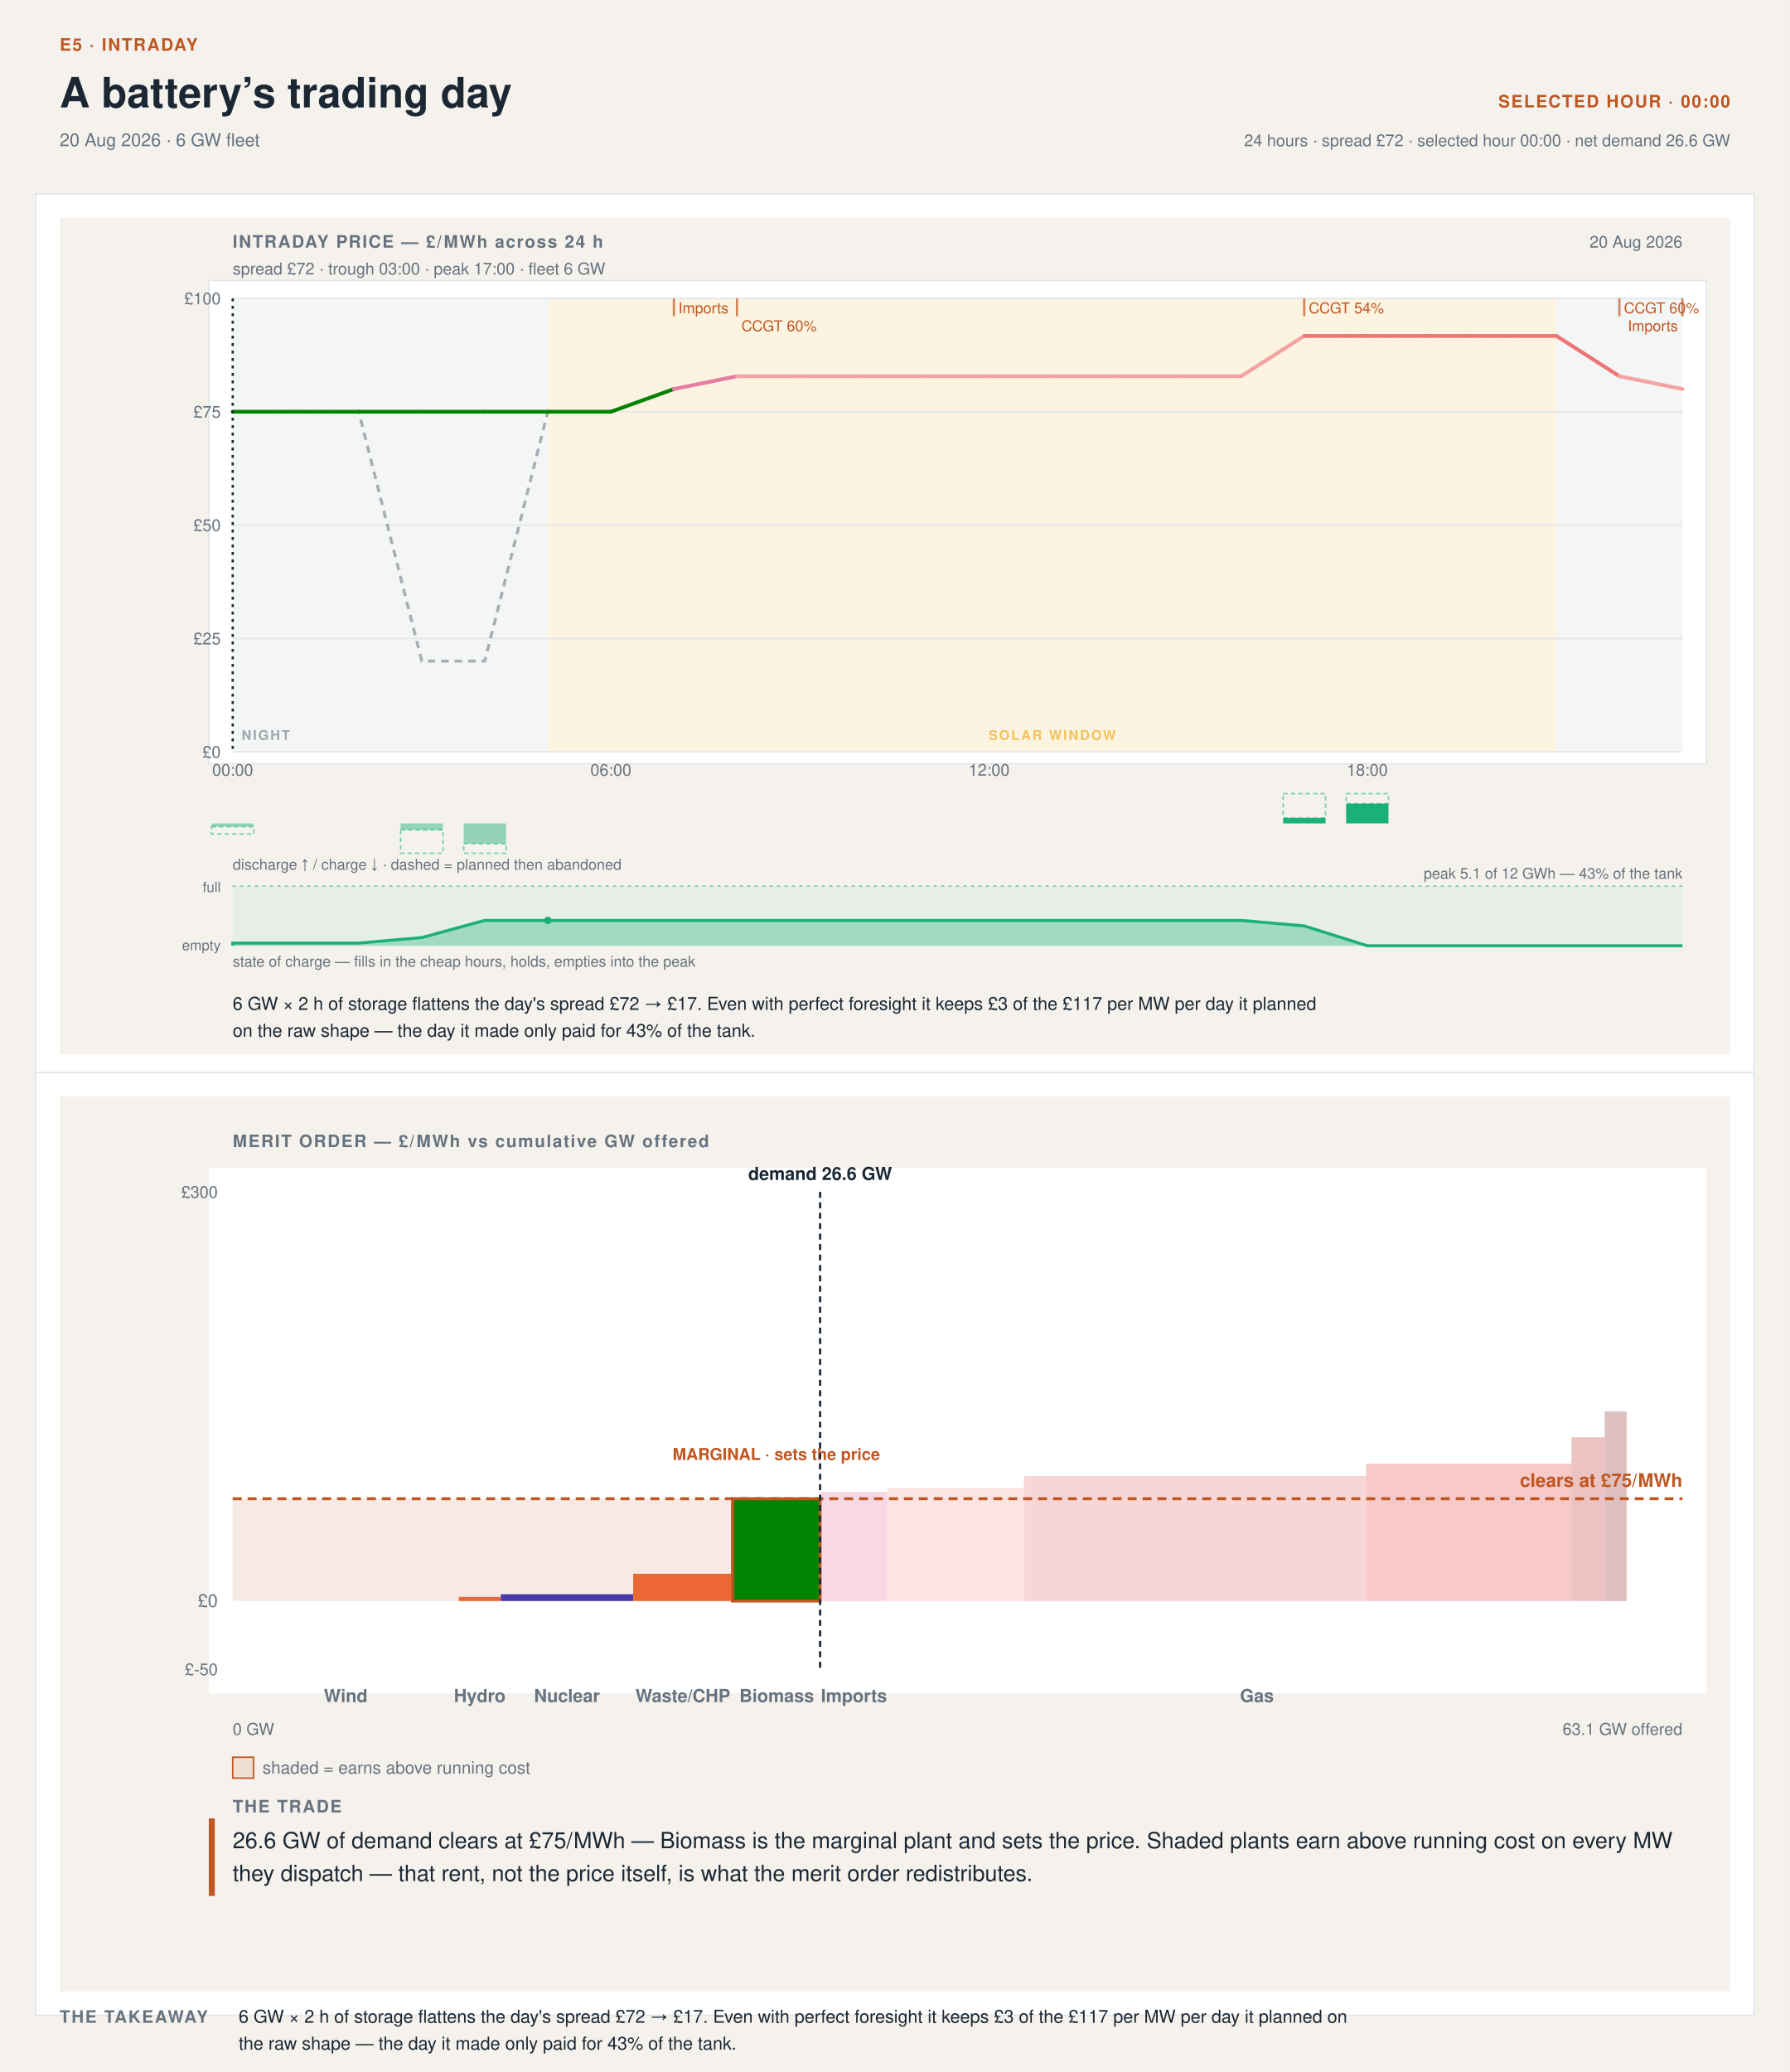
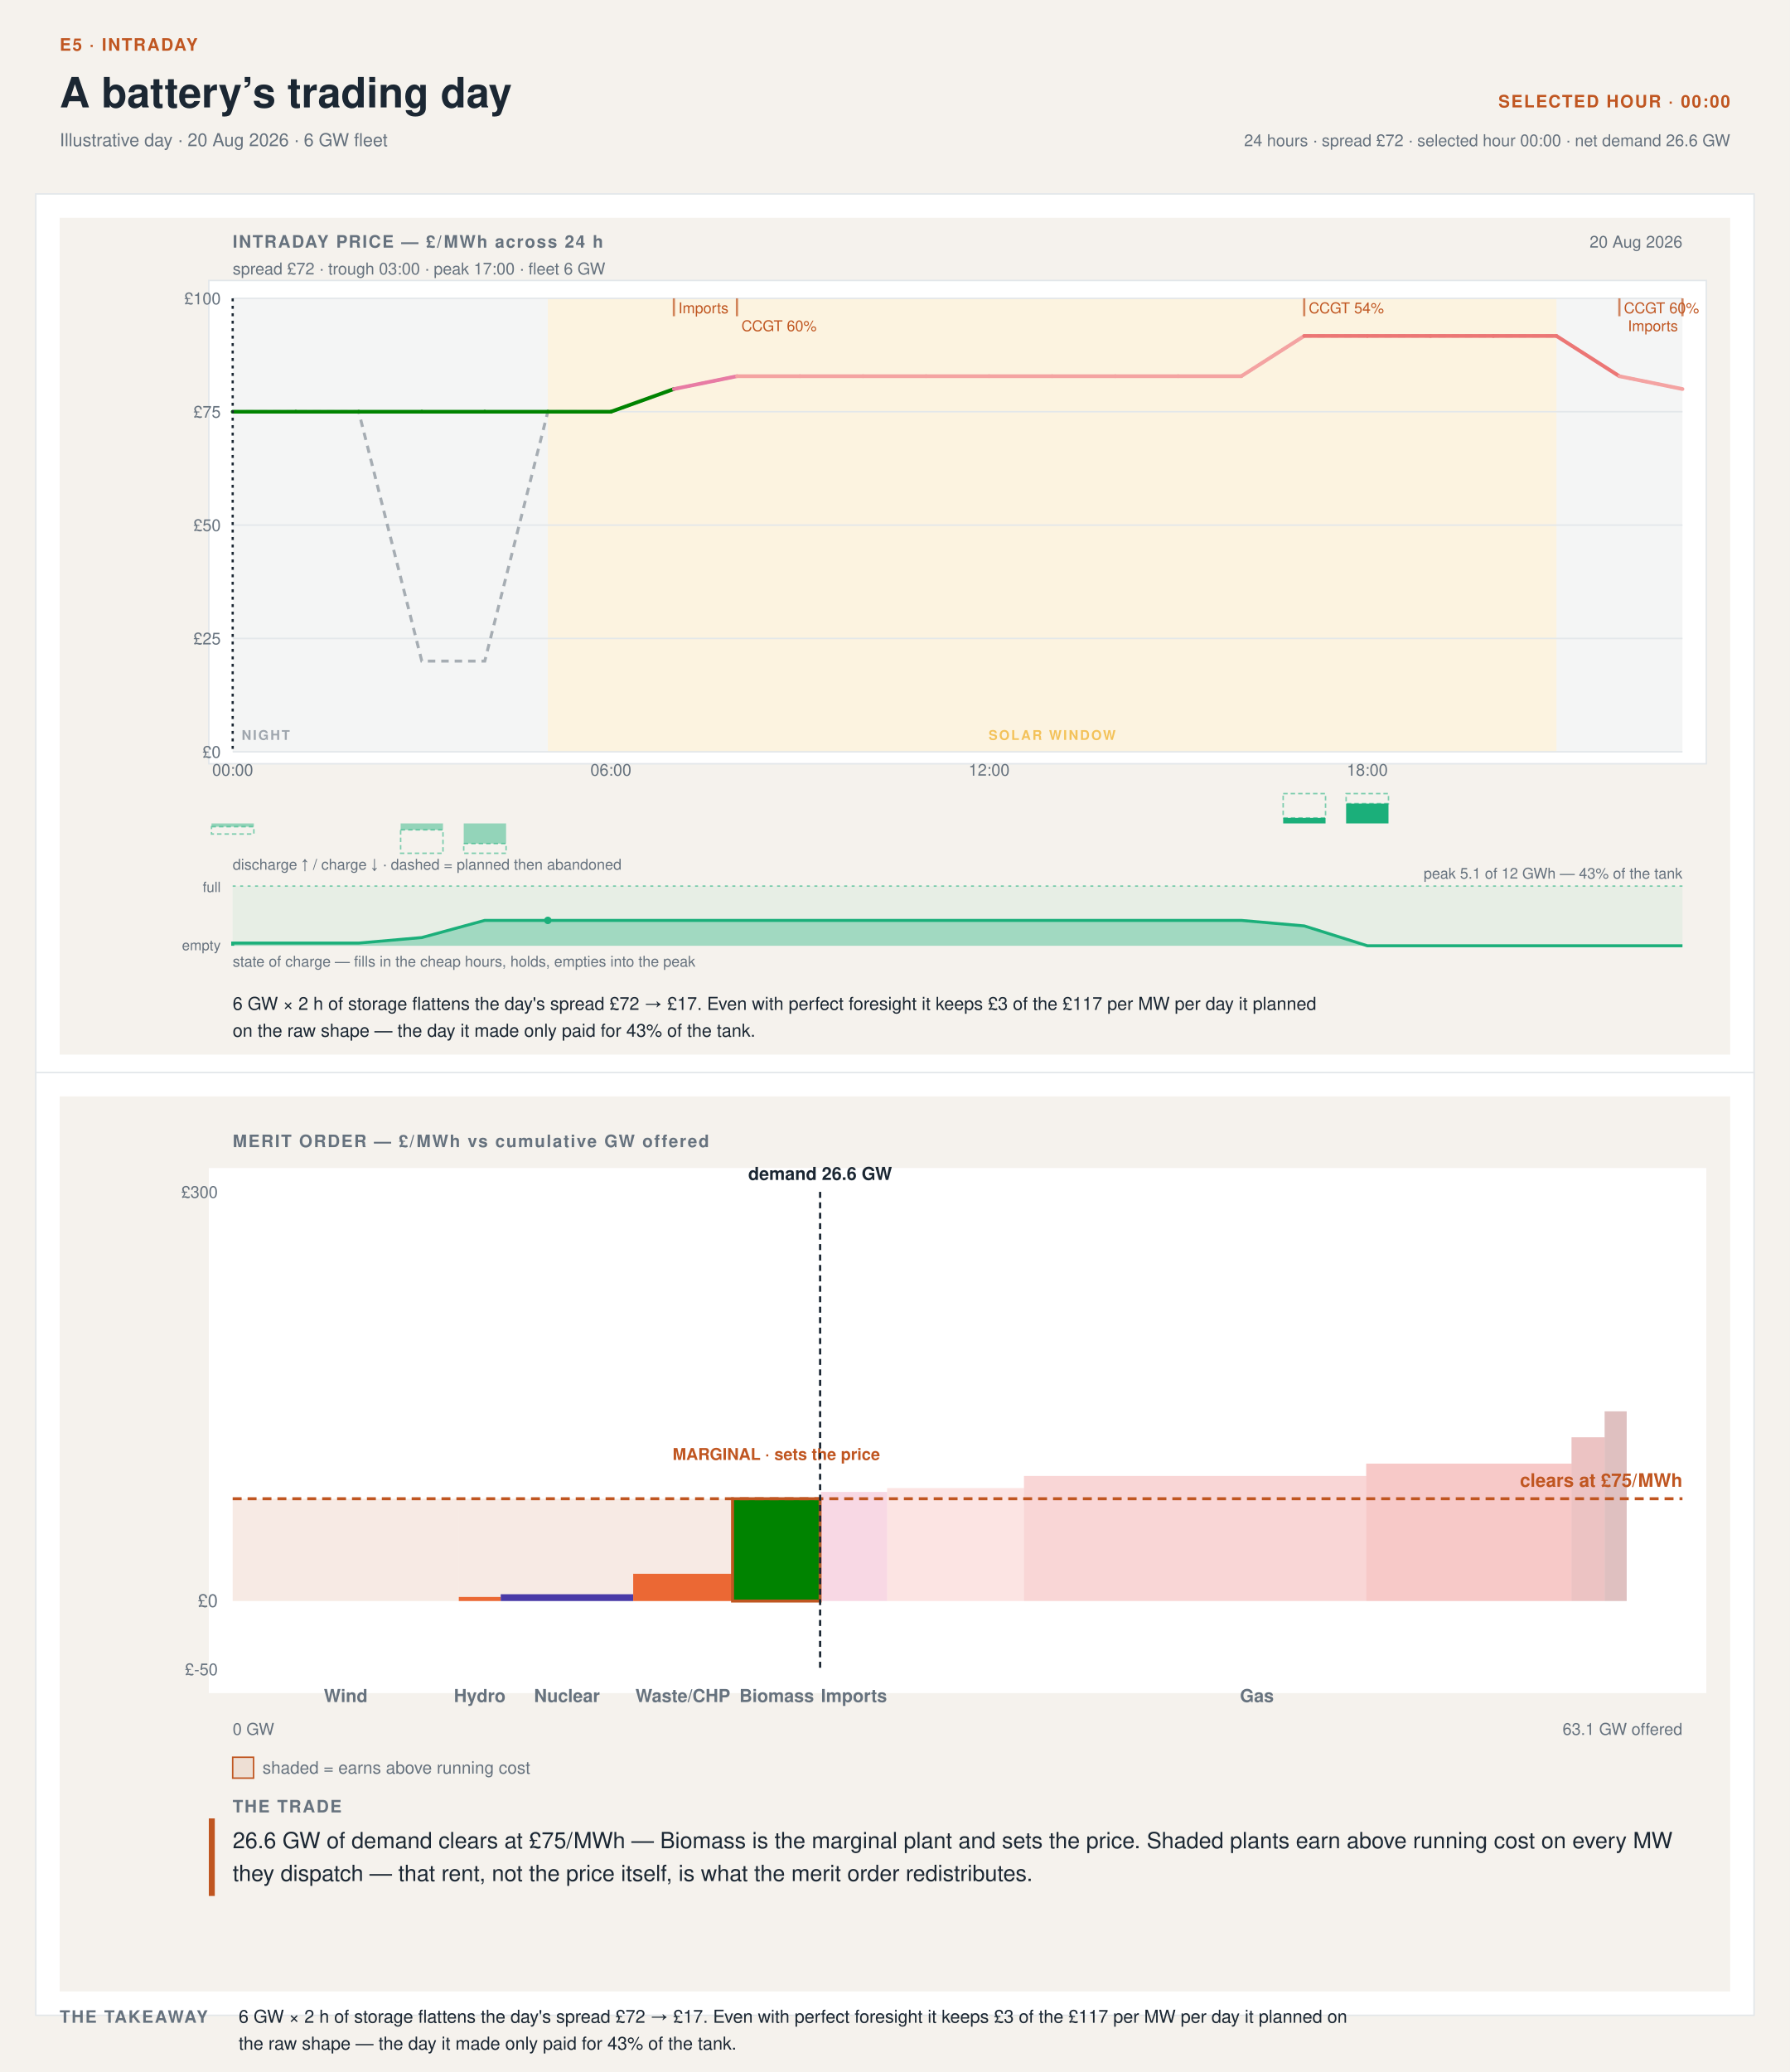
- <svg xmlns="http://www.w3.org/2000/svg" width="1200" height="1389" viewBox="0 0 1200 1389" font-family="'Helvetica Neue',Helvetica,'Segoe UI',Roboto,sans-serif" data-tool="intraday-day-stack" role="img" aria-label="Intraday day and merit-order stack at 00:00. 20 Aug 2026 · 6 GW fleet. 6 GW × 2 h of storage flattens the day's spread £72 → £17. Even with perfect foresight it keeps £3 of the £117 per MW per day it planned on the raw shape — the day it made only paid for 43% of the tank.">
+ <svg xmlns="http://www.w3.org/2000/svg" width="1200" height="1389" viewBox="0 0 1200 1389" font-family="'Helvetica Neue',Helvetica,'Segoe UI',Roboto,sans-serif" data-tool="intraday-day-stack" role="img" aria-label="Intraday day and merit-order stack at 00:00. Illustrative day · 20 Aug 2026 · 6 GW fleet. 6 GW × 2 h of storage flattens the day's spread £72 → £17. Even with perfect foresight it keeps £3 of the £117 per MW per day it planned on the raw shape — the day it made only paid for 43% of the tank.">
  <rect width="1200" height="1389" fill="#f5f2ed" />
  <text x="40" y="34" font-size="11.5" font-weight="700" letter-spacing=".08em" fill="#C05621">E5 · INTRADAY</text>
  <text x="40" y="72" font-size="28" font-weight="700" fill="#1b2733">A battery’s trading day</text>
-   <text x="40" y="98" font-size="12" fill="#66727e">20 Aug 2026 · 6 GW fleet</text>
+   <text x="40" y="98" font-size="12" fill="#66727e">Illustrative day · 20 Aug 2026 · 6 GW fleet</text>
  <text x="1160" y="72" font-size="11.5" font-weight="700" letter-spacing=".08em" text-anchor="end" fill="#C05621">SELECTED HOUR · 00:00</text>
  <text x="1160" y="98" font-size="11" text-anchor="end" fill="#66727e">24 hours · spread £72 · selected hour 00:00 · net demand 26.6 GW</text>
  <rect x="24" y="130" width="1152" height="593" fill="#ffffff" stroke="#e3e7ea" />
  <rect x="24" y="719" width="1152" height="632" fill="#ffffff" stroke="#e3e7ea" />
  <svg x="40" y="146" width="1120" height="561" viewBox="0 0 1120 561" preserveAspectRatio="xMinYMin meet">
    <rect x="0" y="0" width="1120" height="561" fill="#f5f2ed" />
    <rect x="100" y="42" width="1004" height="324" rx="0" fill="#ffffff" stroke="#e3e7ea" />
    <text x="116" y="20" font-size="11.5" font-weight="700" letter-spacing=".08em" fill="#66727e">INTRADAY PRICE — £/MWh across 24 h</text>
    <text x="1088" y="20" font-size="11" text-anchor="end" fill="#66727e">20 Aug 2026</text>
    <text x="116" y="38" font-size="11" fill="#66727e">spread £72 · trough 03:00 · peak 17:00 · fleet 6 GW</text>
    <rect x="116" y="54" width="211.3" height="304" fill="#66727e12" />
    <rect x="1003.5" y="54" width="84.5" height="304" fill="#66727e12" />
    <rect x="327.3" y="54" width="676.2" height="304" fill="#eda1001F" />
    <g opacity="0.6">
      <text x="122" y="350" font-size="9" font-weight="600" letter-spacing=".12em" fill="#66727e">NIGHT</text>
    </g>
    <g opacity="0.6">
      <text x="665.39" y="350" font-size="9" font-weight="600" letter-spacing=".12em" text-anchor="middle" fill="#eda100">SOLAR WINDOW</text>
    </g>
    <line x1="116" y1="358" x2="1088" y2="358" stroke="#e3e7ea" stroke-width="1" />
    <text x="108" y="362" font-size="11" text-anchor="end" fill="#66727e">£0</text>
    <line x1="116" y1="282" x2="1088" y2="282" stroke="#e3e7ea" stroke-width="1" />
    <text x="108" y="286" font-size="11" text-anchor="end" fill="#66727e">£25</text>
    <line x1="116" y1="206" x2="1088" y2="206" stroke="#e3e7ea" stroke-width="1" />
    <text x="108" y="210" font-size="11" text-anchor="end" fill="#66727e">£50</text>
    <line x1="116" y1="130" x2="1088" y2="130" stroke="#e3e7ea" stroke-width="1" />
    <text x="108" y="134" font-size="11" text-anchor="end" fill="#66727e">£75</text>
    <line x1="116" y1="54" x2="1088" y2="54" stroke="#e3e7ea" stroke-width="1" />
    <text x="108" y="58" font-size="11" text-anchor="end" fill="#66727e">£100</text>
    <text x="116" y="374" font-size="11" text-anchor="middle" fill="#66727e">00:00</text>
    <text x="369.57" y="374" font-size="11" text-anchor="middle" fill="#66727e">06:00</text>
    <text x="623.13" y="374" font-size="11" text-anchor="middle" fill="#66727e">12:00</text>
    <text x="876.7" y="374" font-size="11" text-anchor="middle" fill="#66727e">18:00</text>
    <polyline data-raw-shape="" points="116,130 158.3,130 200.5,130 242.8,297.2 285,297.2 327.3,130 369.6,130 411.8,114.8 454.1,106.2 496.3,106.2 538.6,106.2 580.9,106.2 623.1,106.2 665.4,106.2 707.7,106.2 749.9,106.2 792.2,106.2 834.4,79.2 876.7,79.2 919,79.2 961.2,79.2 1003.5,79.2 1045.7,106.2 1088,114.8" fill="none" stroke="#66727e" stroke-width="2" stroke-dasharray="5 4" opacity="0.55" />
    <g data-flat-shape="">
      <line x1="116" y1="130" x2="158.3" y2="130" stroke="#008300" stroke-width="2.5" stroke-linecap="round" />
      <line x1="158.3" y1="130" x2="200.5" y2="130" stroke="#008300" stroke-width="2.5" stroke-linecap="round" />
      <line x1="200.5" y1="130" x2="242.8" y2="130" stroke="#008300" stroke-width="2.5" stroke-linecap="round" />
      <line x1="242.8" y1="130" x2="285" y2="130" stroke="#008300" stroke-width="2.5" stroke-linecap="round" />
      <line x1="285" y1="130" x2="327.3" y2="130" stroke="#008300" stroke-width="2.5" stroke-linecap="round" />
      <line x1="327.3" y1="130" x2="369.6" y2="130" stroke="#008300" stroke-width="2.5" stroke-linecap="round" />
      <line x1="369.6" y1="130" x2="411.8" y2="114.8" stroke="#008300" stroke-width="2.5" stroke-linecap="round" />
      <line x1="411.8" y1="114.8" x2="454.1" y2="106.2" stroke="#e87ba4" stroke-width="2.5" stroke-linecap="round" />
      <line x1="454.1" y1="106.2" x2="496.3" y2="106.2" stroke="#f4a3a2" stroke-width="2.5" stroke-linecap="round" />
      <line x1="496.3" y1="106.2" x2="538.6" y2="106.2" stroke="#f4a3a2" stroke-width="2.5" stroke-linecap="round" />
      <line x1="538.6" y1="106.2" x2="580.9" y2="106.2" stroke="#f4a3a2" stroke-width="2.5" stroke-linecap="round" />
      <line x1="580.9" y1="106.2" x2="623.1" y2="106.2" stroke="#f4a3a2" stroke-width="2.5" stroke-linecap="round" />
      <line x1="623.1" y1="106.2" x2="665.4" y2="106.2" stroke="#f4a3a2" stroke-width="2.5" stroke-linecap="round" />
      <line x1="665.4" y1="106.2" x2="707.7" y2="106.2" stroke="#f4a3a2" stroke-width="2.5" stroke-linecap="round" />
      <line x1="707.7" y1="106.2" x2="749.9" y2="106.2" stroke="#f4a3a2" stroke-width="2.5" stroke-linecap="round" />
      <line x1="749.9" y1="106.2" x2="792.2" y2="106.2" stroke="#f4a3a2" stroke-width="2.5" stroke-linecap="round" />
      <line x1="792.2" y1="106.2" x2="834.4" y2="79.2" stroke="#f4a3a2" stroke-width="2.5" stroke-linecap="round" />
      <line x1="834.4" y1="79.2" x2="876.7" y2="79.2" stroke="#ec7675" stroke-width="2.5" stroke-linecap="round" />
      <line x1="876.7" y1="79.2" x2="919" y2="79.2" stroke="#ec7675" stroke-width="2.5" stroke-linecap="round" />
      <line x1="919" y1="79.2" x2="961.2" y2="79.2" stroke="#ec7675" stroke-width="2.5" stroke-linecap="round" />
      <line x1="961.2" y1="79.2" x2="1003.5" y2="79.2" stroke="#ec7675" stroke-width="2.5" stroke-linecap="round" />
      <line x1="1003.5" y1="79.2" x2="1045.7" y2="106.2" stroke="#ec7675" stroke-width="2.5" stroke-linecap="round" />
      <line x1="1045.7" y1="106.2" x2="1088" y2="114.8" stroke="#f4a3a2" stroke-width="2.5" stroke-linecap="round" />
    </g>
    <line x1="411.8" y1="54" x2="411.8" y2="66" stroke="#C05621" stroke-width="1.5" opacity="0.7" />
    <text x="414.83" y="64" font-size="10" fill="#C05621">Imports</text>
    <line x1="454.1" y1="54" x2="454.1" y2="66" stroke="#C05621" stroke-width="1.5" opacity="0.7" />
    <text x="457.09" y="76" font-size="10" fill="#C05621">CCGT 60%</text>
    <line x1="834.4" y1="54" x2="834.4" y2="66" stroke="#C05621" stroke-width="1.5" opacity="0.7" />
    <text x="837.43" y="64" font-size="10" fill="#C05621">CCGT 54%</text>
    <line x1="1045.7" y1="54" x2="1045.7" y2="66" stroke="#C05621" stroke-width="1.5" opacity="0.7" />
    <text x="1048.74" y="64" font-size="10" fill="#C05621">CCGT 60%</text>
    <line x1="1088" y1="54" x2="1088" y2="66" stroke="#C05621" stroke-width="1.5" opacity="0.7" />
    <text x="1085" y="76" font-size="10" text-anchor="end" fill="#C05621">Imports</text>
    <rect data-dropped="" x="101.8" y="408.2" width="28.4" height="4.9" fill="none" stroke="#1baf7a" stroke-width="1" stroke-dasharray="3 2" opacity="0.55" />
    <rect data-charge="" x="101.8" y="406" width="28.4" height="2.2" fill="#1baf7a" opacity="0.45" />
    <rect data-dropped="" x="228.6" y="410.3" width="28.4" height="15.7" fill="none" stroke="#1baf7a" stroke-width="1" stroke-dasharray="3 2" opacity="0.55" />
    <rect data-charge="" x="228.6" y="406" width="28.4" height="4.3" fill="#1baf7a" opacity="0.45" />
    <rect data-dropped="" x="270.9" y="419.5" width="28.4" height="6.5" fill="none" stroke="#1baf7a" stroke-width="1" stroke-dasharray="3 2" opacity="0.55" />
    <rect data-charge="" x="270.9" y="406" width="28.4" height="13.5" fill="#1baf7a" opacity="0.45" />
    <rect data-dropped="" x="820.3" y="386" width="28.4" height="16.3" fill="none" stroke="#1baf7a" stroke-width="1" stroke-dasharray="3 2" opacity="0.55" />
    <rect data-discharge="" x="820.3" y="402.3" width="28.4" height="3.7" fill="#1baf7a" />
    <rect data-dropped="" x="862.5" y="386" width="28.4" height="6.7" fill="none" stroke="#1baf7a" stroke-width="1" stroke-dasharray="3 2" opacity="0.55" />
    <rect data-discharge="" x="862.5" y="392.7" width="28.4" height="13.3" fill="#1baf7a" />
    <text x="116" y="437" font-size="10" fill="#66727e">discharge ↑ / charge ↓ · dashed = planned then abandoned</text>
    <rect x="116" y="448" width="972" height="40" fill="#1baf7a" opacity="0.07" />
    <path data-soc="" d="M116,488 L116,488 L116,486.2 L158.3,486.2 L200.5,486.2 L242.8,482.5 L285,471 L327.3,471 L369.6,471 L411.8,471 L454.1,471 L496.3,471 L538.6,471 L580.9,471 L623.1,471 L665.4,471 L707.7,471 L749.9,471 L792.2,471 L834.4,474.7 L876.7,488 L919,488 L961.2,488 L1003.5,488 L1045.7,488 L1088,488 L1088,488 Z" fill="#1baf7a" opacity="0.34" />
    <polyline data-soc-line="" points="116,488 116,486.2 158.3,486.2 200.5,486.2 242.8,482.5 285,471 327.3,471 369.6,471 411.8,471 454.1,471 496.3,471 538.6,471 580.9,471 623.1,471 665.4,471 707.7,471 749.9,471 792.2,471 834.4,474.7 876.7,488 919,488 961.2,488 1003.5,488 1045.7,488 1088,488" fill="none" stroke="#1baf7a" stroke-width="2" />
    <line x1="116" y1="448" x2="1088" y2="448" stroke="#1baf7a" stroke-width="1" stroke-dasharray="2 3" opacity="0.55" />
    <text x="108" y="452" font-size="9.5" text-anchor="end" fill="#66727e">full</text>
    <text x="108" y="491" font-size="9.5" text-anchor="end" fill="#66727e">empty</text>
    <circle cx="327.3" cy="471" r="2.5" fill="#1baf7a" />
    <text x="1088" y="443" font-size="10" text-anchor="end" fill="#66727e">peak 5.1 of 12 GWh — 43% of the tank</text>
    <text x="116" y="502" font-size="10" fill="#66727e">state of charge — fills in the cheap hours, holds, empties into the peak</text>
    <line data-cursor="0" x1="116" y1="54" x2="116" y2="358" stroke="#1b2733" stroke-width="1.5" stroke-dasharray="2 3" />
    <g data-verdict="">
      <text x="116" y="531" font-size="12" fill="#1b2733">6 GW × 2 h of storage flattens the day's spread £72 → £17. Even with perfect foresight it keeps £3 of the £117 per MW per day it planned</text>
      <text x="116" y="549" font-size="12" fill="#1b2733">on the raw shape — the day it made only paid for 43% of the tank.</text>
    </g>
  </svg>
  <svg x="40" y="735" width="1120" height="600" viewBox="0 0 1120 600" preserveAspectRatio="xMinYMin meet">
    <defs>
      <pattern id="mo-hatch" width="6" height="6" patternUnits="userSpaceOnUse" patternTransform="rotate(45)">
        <line x1="0" y1="0" x2="0" y2="6" stroke="#ffffff" stroke-width="1.6" opacity="0.55" />
      </pattern>
      <pattern id="mo-dots" width="6" height="6" patternUnits="userSpaceOnUse">
        <circle cx="3" cy="3" r="1.15" fill="#ffffff" opacity="0.6" />
      </pattern>
      <pattern id="mo-cross" width="7" height="7" patternUnits="userSpaceOnUse">
        <path d="M0 0 L7 7 M7 0 L0 7" stroke="#ffffff" stroke-width="1" opacity="0.5" />
      </pattern>
    </defs>
    <rect width="1120" height="600" fill="#f5f2ed" />
    <text x="116" y="34" font-size="11.5" font-weight="700" letter-spacing=".08em" fill="#66727e">MERIT ORDER — £/MWh vs cumulative GW offered</text>
    <rect x="100" y="48" width="1004" height="352" rx="0" fill="#ffffff" stroke="undefined" />
    <g data-plant="Wind" tabindex="0" role="button" aria-label="Wind — £0/MWh, 10.2 GW dispatched">
      <rect x="116" y="338.29" width="151.58" height="0" fill="#2a78d6" />
      <rect class="rent" x="116" y="269.71" width="151.58" height="68.57" fill="#C056211F" />
    </g>
    <g data-plant="Hydro" tabindex="0" role="button" aria-label="Hydro — £3/MWh, 1.9 GW dispatched">
      <rect x="267.58" y="335.54" width="28.12" height="2.74" fill="#eb6834" />
      <rect class="rent" x="267.58" y="269.71" width="28.12" height="65.83" fill="#C056211F" />
    </g>
    <g data-plant="Nuclear" tabindex="0" role="button" aria-label="Nuclear — £5/MWh, 6 GW dispatched">
      <rect x="295.7" y="333.71" width="88.81" height="4.57" fill="#4a3aa7" />
      <rect class="rent" x="295.7" y="269.71" width="88.81" height="64" fill="#C056211F" />
    </g>
    <g data-plant="Waste/CHP" tabindex="0" role="button" aria-label="Waste/CHP — £20/MWh, 4.5 GW dispatched">
      <rect x="384.51" y="320" width="66.61" height="18.29" fill="#eb6834" />
      <rect class="rent" x="384.51" y="269.71" width="66.61" height="50.29" fill="#C056211F" />
    </g>
    <g data-plant="Biomass" tabindex="0" role="button" aria-label="Biomass — £75/MWh, 4 GW dispatched">
      <rect x="451.12" y="269.71" width="58.72" height="68.57" fill="#008300" stroke="#C05621" stroke-width="2" />
      <rect x="509.84" y="269.71" width="0.49" height="68.57" fill="#008300" opacity="0.3" />
      <text x="480.48" y="243.71" font-size="11" font-weight="700" text-anchor="middle" stroke="#ffffff" stroke-width="3" stroke-linejoin="round" paint-order="stroke" fill="#C05621">MARGINAL · sets the price</text>
    </g>
    <g data-plant="Imports" tabindex="0" role="button" aria-label="Imports — £80/MWh, 0 GW dispatched">
      <rect x="510.33" y="265.14" width="44.41" height="73.14" fill="#e87ba4" opacity="0.3" />
    </g>
    <g data-plant="CCGT 60%" tabindex="0" role="button" aria-label="CCGT 60% — £83/MWh, 0 GW dispatched">
      <rect x="554.74" y="262.54" width="91.77" height="75.74" fill="#f4a3a2" opacity="0.3" />
    </g>
    <g data-plant="CCGT 54%" tabindex="0" role="button" aria-label="CCGT 54% — £92/MWh, 0 GW dispatched">
      <rect x="646.51" y="254.43" width="229.44" height="83.85" fill="#ec7675" opacity="0.3" />
    </g>
    <g data-plant="CCGT 49%" tabindex="0" role="button" aria-label="CCGT 49% — £101/MWh, 0 GW dispatched">
      <rect x="875.95" y="246.15" width="137.66" height="92.13" fill="#e34948" opacity="0.3" />
    </g>
    <g data-plant="OCGT 42%" tabindex="0" role="button" aria-label="OCGT 42% — £120/MWh, 0 GW dispatched">
      <rect x="1013.61" y="228.51" width="22.2" height="109.77" fill="#bf3636" opacity="0.3" />
    </g>
    <g data-plant="OCGT 36%" tabindex="0" role="button" aria-label="OCGT 36% — £139/MWh, 0 GW dispatched">
      <rect x="1035.81" y="211.13" width="14.8" height="127.15" fill="#932a2d" opacity="0.3" />
    </g>
    <line class="zero-line" x1="116" y1="338.29" x2="1088" y2="338.29" stroke="undefined" stroke-width="1.5" />
    <text x="106" y="342.29" font-size="12" text-anchor="end" fill="#66727e">£0</text>
    <text x="106" y="68" font-size="11" text-anchor="end" fill="#66727e">£300</text>
    <text x="106" y="388" font-size="11" text-anchor="end" fill="#66727e">£-50</text>
    <text x="191.79" y="406" font-size="12" font-weight="600" text-anchor="middle" fill="#66727e">Wind</text>
    <text x="281.64" y="406" font-size="12" font-weight="600" text-anchor="middle" fill="#66727e">Hydro</text>
    <text x="340.11" y="406" font-size="12" font-weight="600" text-anchor="middle" fill="#66727e">Nuclear</text>
    <text x="417.82" y="406" font-size="12" font-weight="600" text-anchor="middle" fill="#66727e">Waste/CHP</text>
    <text x="480.73" y="406" font-size="12" font-weight="600" text-anchor="middle" fill="#66727e">Biomass</text>
    <text x="532.54" y="406" font-size="12" font-weight="600" text-anchor="middle" fill="#66727e">Imports</text>
    <text x="802.68" y="406" font-size="12" font-weight="600" text-anchor="middle" fill="#66727e">Gas</text>
    <line class="clearing-line" x1="116" y1="269.71" x2="1088" y2="269.71" stroke="#C05621" stroke-width="2" stroke-dasharray="6 4" />
    <text x="1088" y="261.71" font-size="12.5" font-weight="700" text-anchor="end" fill="#C05621">clears at £75/MWh</text>
    <line class="demand-line" x1="509.84" y1="64" x2="509.84" y2="384" stroke="#1b2733" stroke-width="1.5" stroke-dasharray="4 3" />
    <text x="509.84" y="56" font-size="12" font-weight="600" text-anchor="middle" fill="#1b2733">demand 26.6 GW</text>
    <text x="116" y="428" font-size="11" fill="#66727e">0 GW</text>
    <text x="1088" y="428" font-size="11" text-anchor="end" fill="#66727e">63.1 GW offered</text>
    <rect x="116" y="443" width="14" height="14" fill="#C056211F" stroke="#C05621" />
    <text x="136" y="454" font-size="11.5" fill="#66727e">shaded = earns above running cost</text>
    <rect x="100" y="484" width="4" height="52" fill="#C05621" />
    <text x="116" y="480" font-size="11.5" font-weight="700" letter-spacing=".08em" fill="#66727e">THE TRADE</text>
    <text x="116" y="504" font-size="15" fill="#1b2733">26.6 GW of demand clears at £75/MWh — Biomass is the marginal plant and sets the price. Shaded plants earn above running cost on every MW</text>
    <text x="116" y="526" font-size="15" fill="#1b2733">they dispatch — that rent, not the price itself, is what the merit order redistributes.</text>
  </svg>
  <text x="40" y="1356" font-size="11.5" font-weight="700" letter-spacing=".08em" fill="#66727e">THE TAKEAWAY</text>
  <text x="160" y="1356" font-size="12" fill="#1b2733">6 GW × 2 h of storage flattens the day's spread £72 → £17. Even with perfect foresight it keeps £3 of the £117 per MW per day it planned on</text>
  <text x="160" y="1374" font-size="12" fill="#1b2733">the raw shape — the day it made only paid for 43% of the tank.</text>
</svg>
